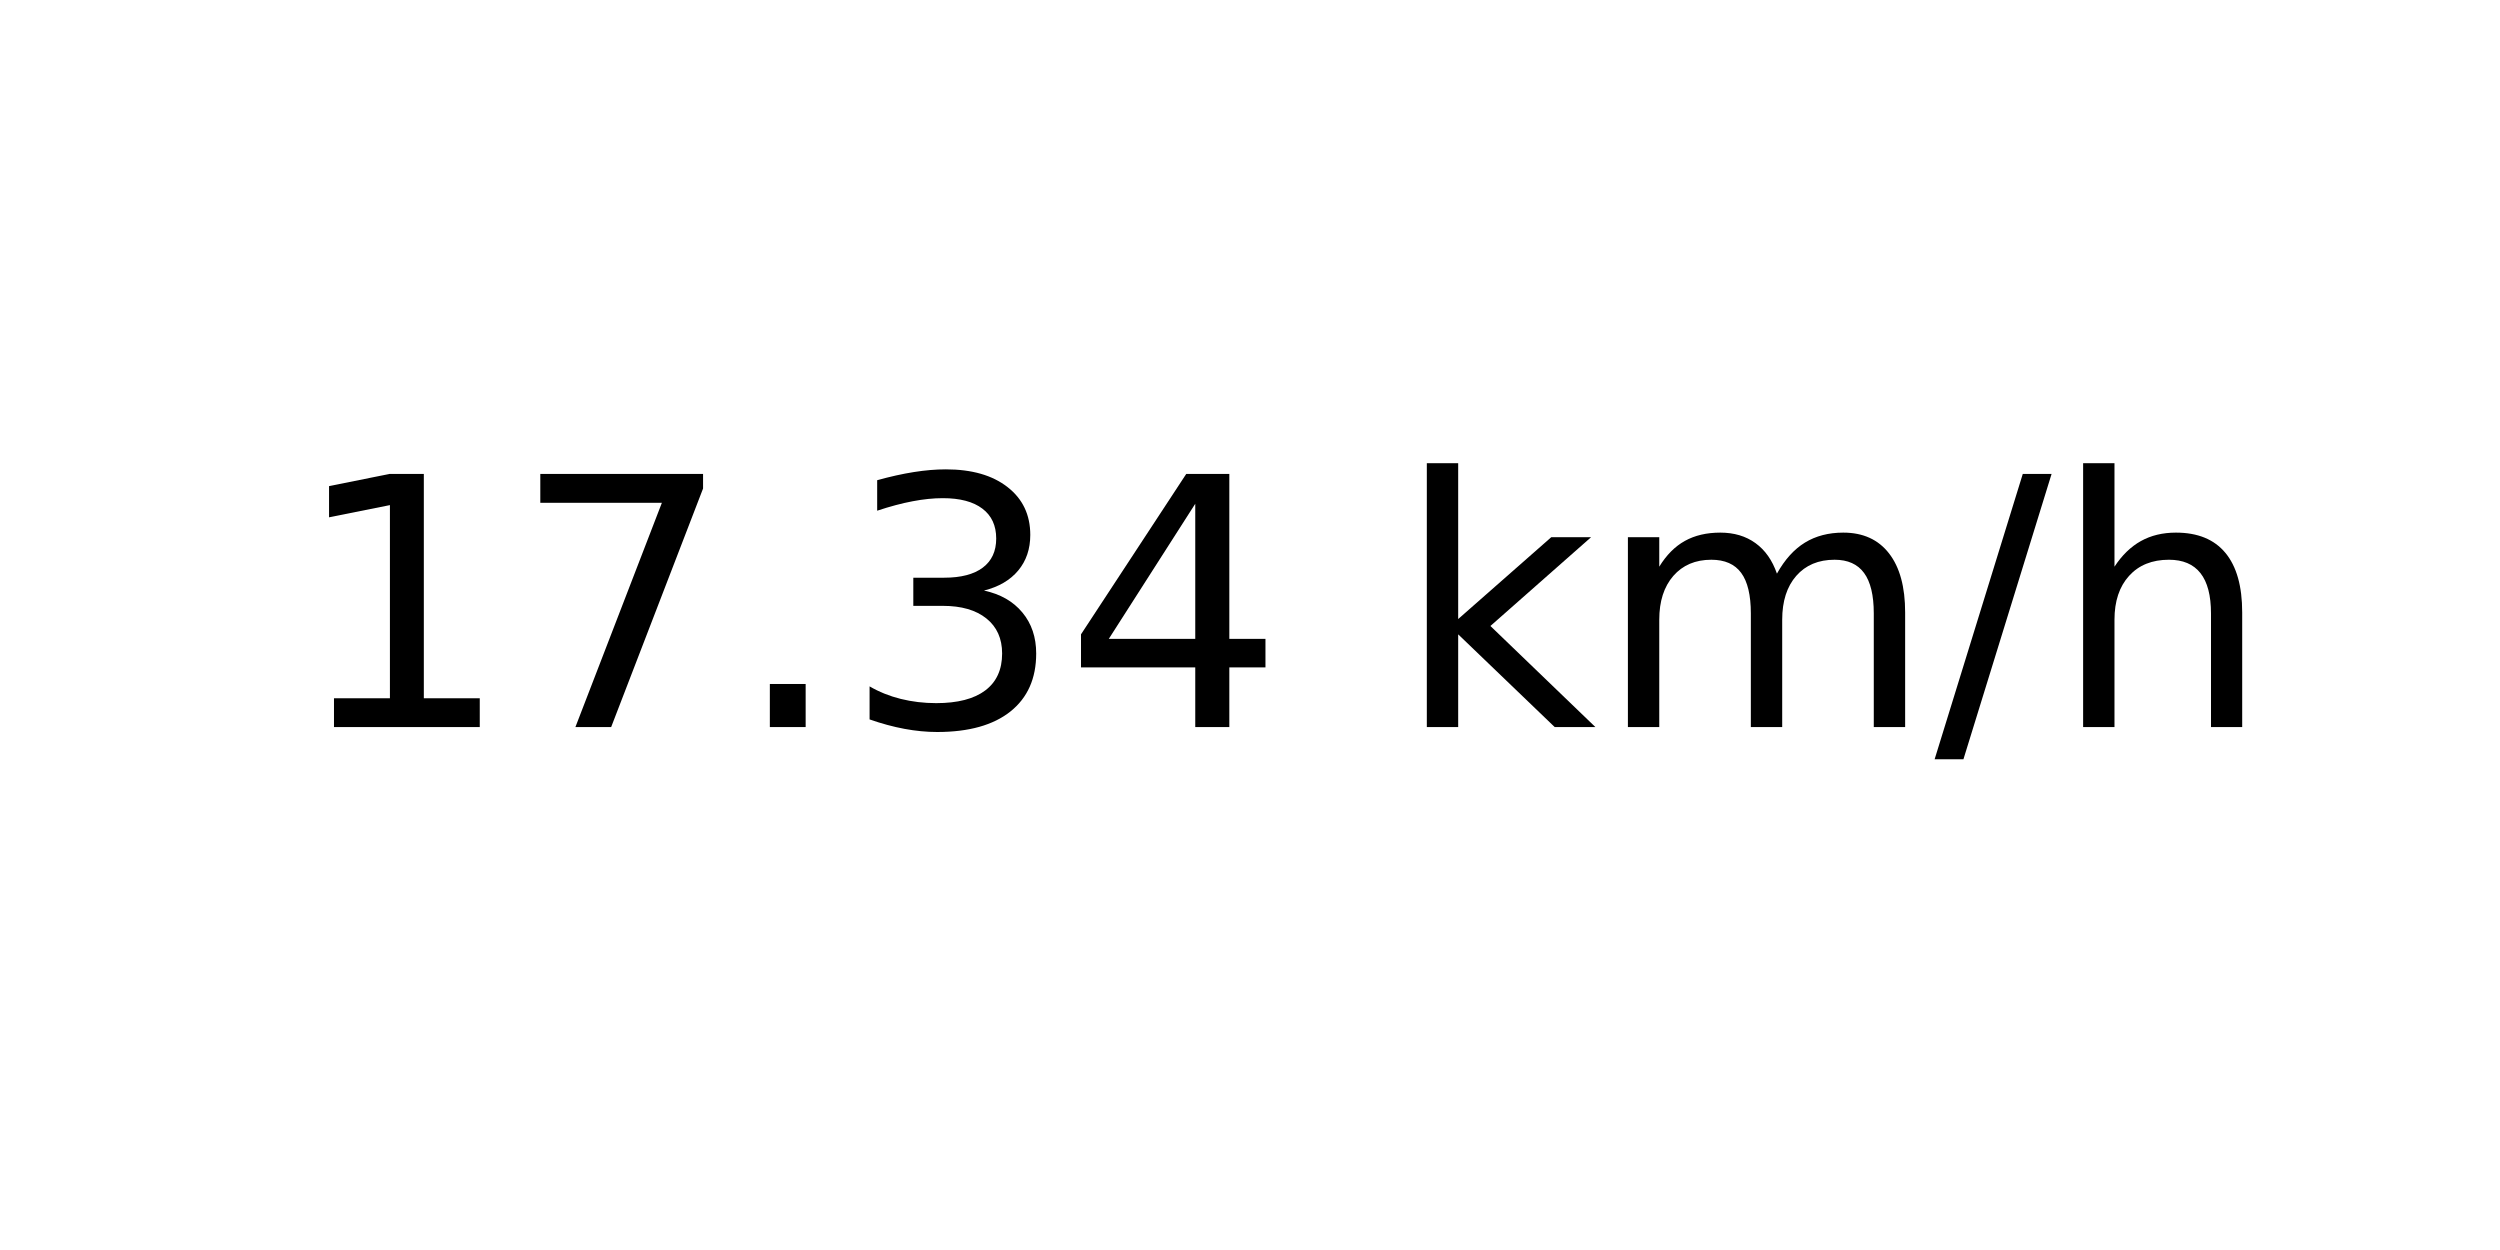
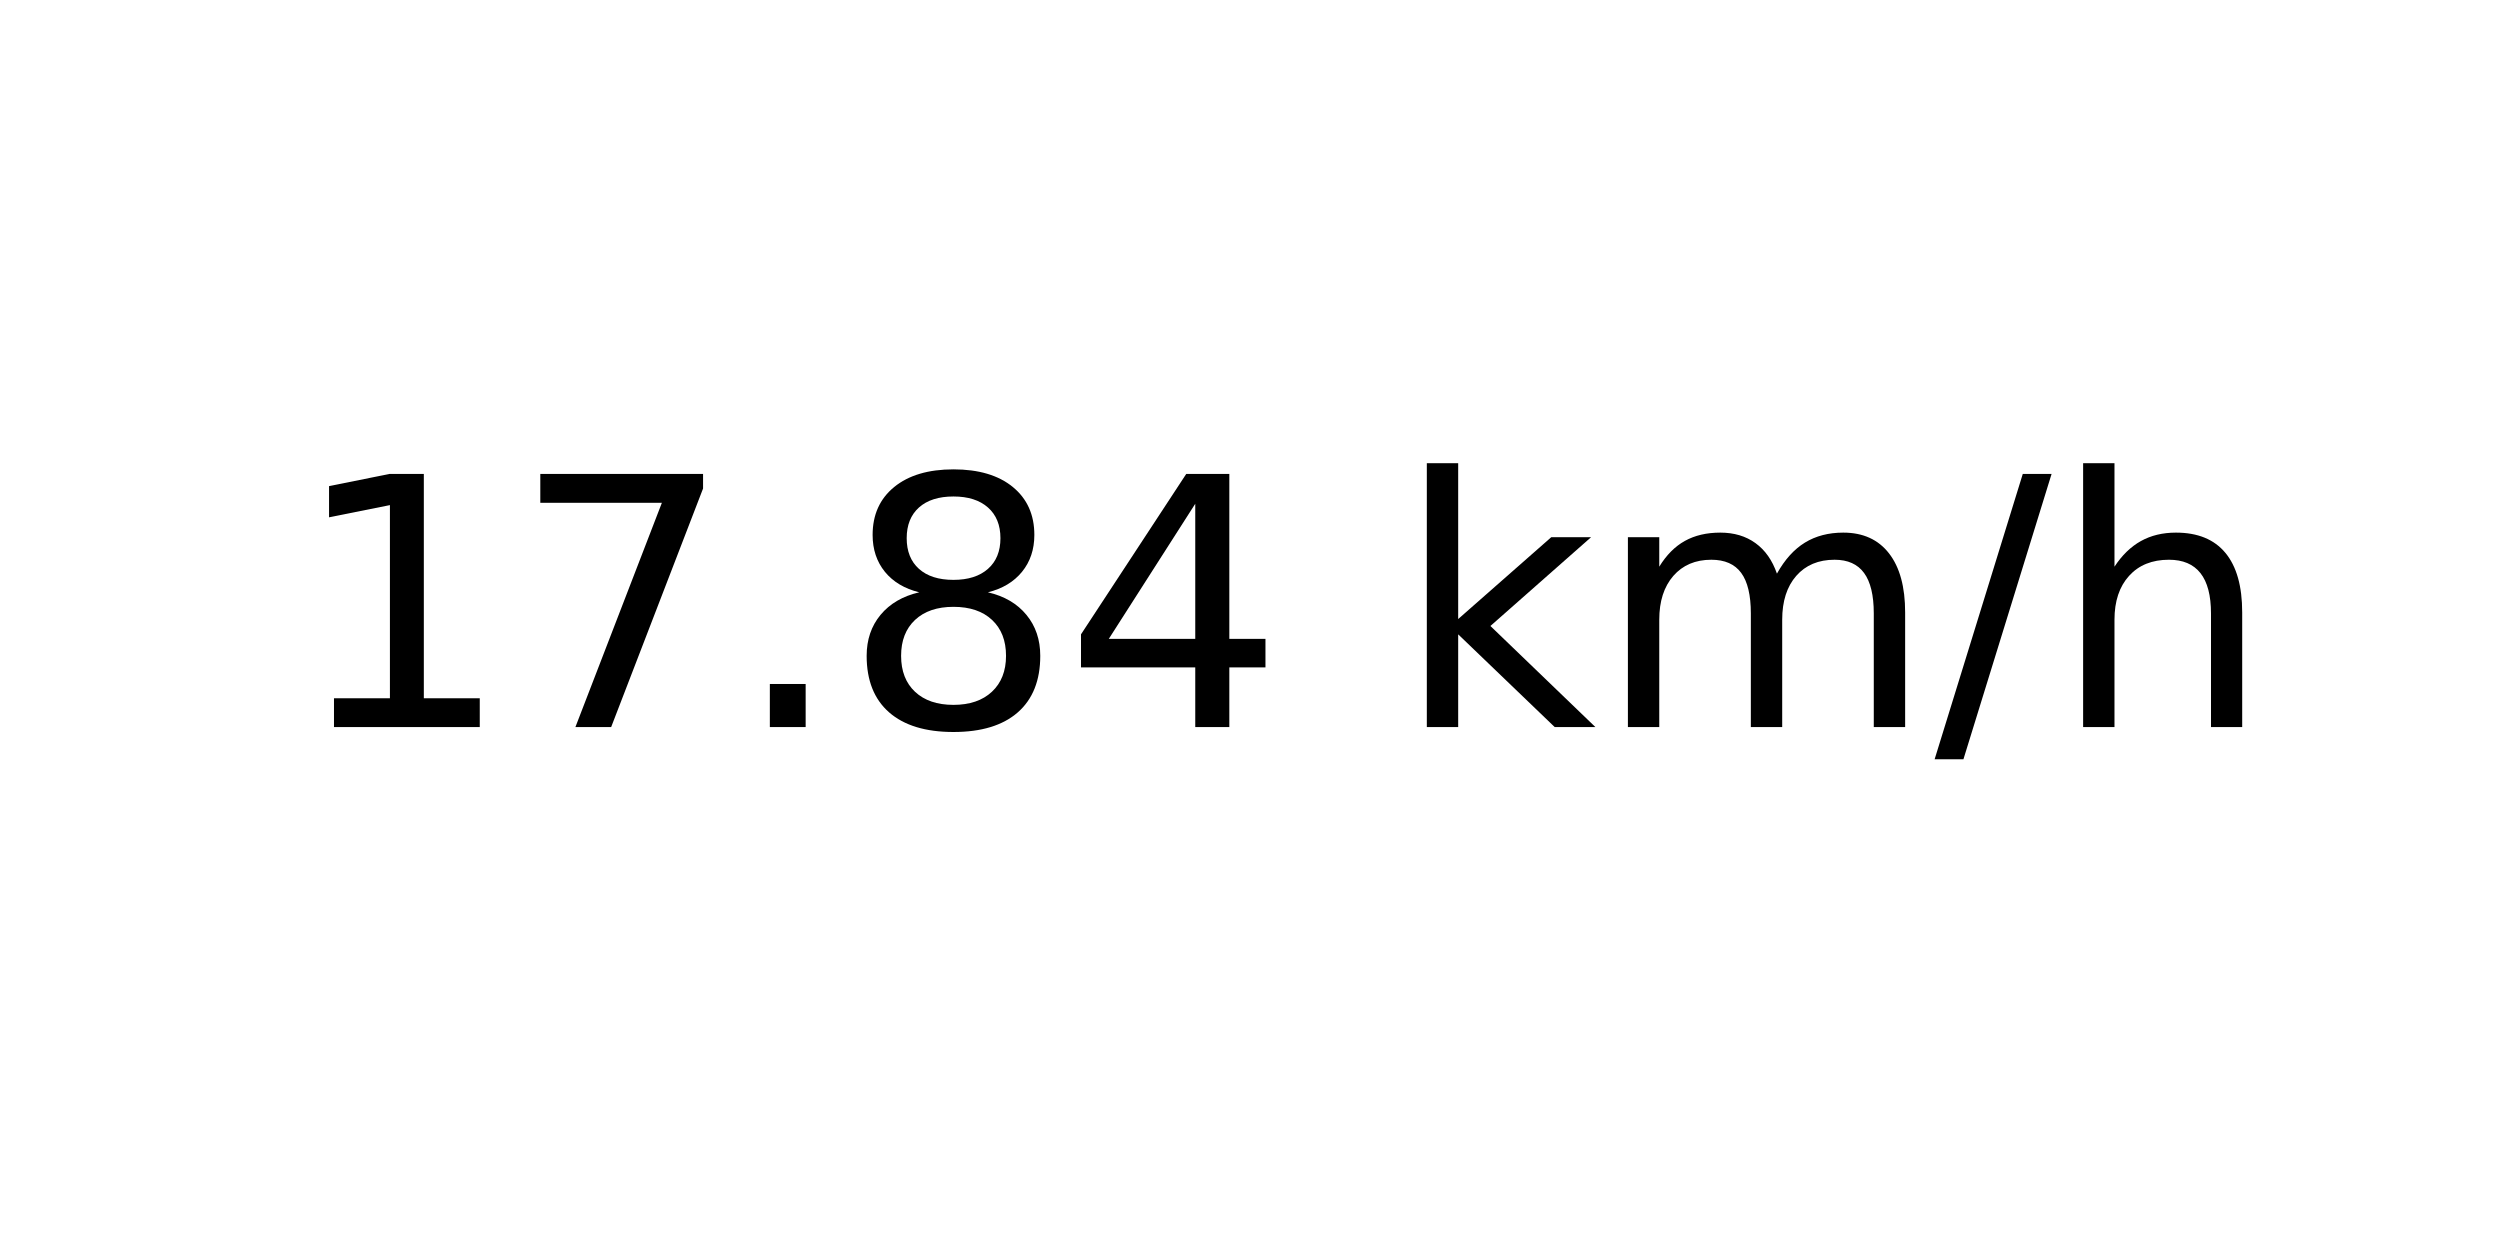
<svg xmlns="http://www.w3.org/2000/svg" xmlns:xlink="http://www.w3.org/1999/xlink" width="72pt" height="36pt" viewBox="0 0 72 36" version="1.1">
  <defs>
    <style type="text/css">*{stroke-linejoin: round; stroke-linecap: butt}</style>
  </defs>
  <g id="figure_1">
    <g id="axes_1">
      <g id="text_1">
        <g transform="translate(8.378125 20.93937) scale(0.1 -0.1)">
          <defs>
            <path id="DejaVuSans-31" d="M 794 531  L 1825 531  L 1825 4091  L 703 3866  L 703 4441  L 1819 4666  L 2450 4666  L 2450 531  L 3481 531  L 3481 0  L 794 0  L 794 531  z " transform="scale(0.015625)" />
            <path id="DejaVuSans-37" d="M 525 4666  L 3525 4666  L 3525 4397  L 1831 0  L 1172 0  L 2766 4134  L 525 4134  L 525 4666  z " transform="scale(0.015625)" />
            <path id="DejaVuSans-2e" d="M 684 794  L 1344 794  L 1344 0  L 684 0  L 684 794  z " transform="scale(0.015625)" />
-             <path id="DejaVuSans-33" d="M 2597 2516  Q 3050 2419 3304 2112  Q 3559 1806 3559 1356  Q 3559 666 3084 287  Q 2609 -91 1734 -91  Q 1441 -91 1130 -33  Q 819 25 488 141  L 488 750  Q 750 597 1062 519  Q 1375 441 1716 441  Q 2309 441 2620 675  Q 2931 909 2931 1356  Q 2931 1769 2642 2001  Q 2353 2234 1838 2234  L 1294 2234  L 1294 2753  L 1863 2753  Q 2328 2753 2575 2939  Q 2822 3125 2822 3475  Q 2822 3834 2567 4026  Q 2313 4219 1838 4219  Q 1578 4219 1281 4162  Q 984 4106 628 3988  L 628 4550  Q 988 4650 1302 4700  Q 1616 4750 1894 4750  Q 2613 4750 3031 4423  Q 3450 4097 3450 3541  Q 3450 3153 3228 2886  Q 3006 2619 2597 2516  z " transform="scale(0.015625)" />
+             <path id="DejaVuSans-38" d="M 2034 2216  Q 1584 2216 1326 1975  Q 1069 1734 1069 1313  Q 1069 891 1326 650  Q 1584 409 2034 409  Q 2484 409 2743 651  Q 3003 894 3003 1313  Q 3003 1734 2745 1975  Q 2488 2216 2034 2216  z M 1403 2484  Q 997 2584 770 2862  Q 544 3141 544 3541  Q 544 4100 942 4425  Q 1341 4750 2034 4750  Q 2731 4750 3128 4425  Q 3525 4100 3525 3541  Q 3525 3141 3298 2862  Q 3072 2584 2669 2484  Q 3125 2378 3379 2068  Q 3634 1759 3634 1313  Q 3634 634 3220 271  Q 2806 -91 2034 -91  Q 1263 -91 848 271  Q 434 634 434 1313  Q 434 1759 690 2068  Q 947 2378 1403 2484  z M 1172 3481  Q 1172 3119 1398 2916  Q 1625 2713 2034 2713  Q 2441 2713 2670 2916  Q 2900 3119 2900 3481  Q 2900 3844 2670 4047  Q 2441 4250 2034 4250  Q 1625 4250 1398 4047  Q 1172 3844 1172 3481  z " transform="scale(0.015625)" />
            <path id="DejaVuSans-34" d="M 2419 4116  L 825 1625  L 2419 1625  L 2419 4116  z M 2253 4666  L 3047 4666  L 3047 1625  L 3713 1625  L 3713 1100  L 3047 1100  L 3047 0  L 2419 0  L 2419 1100  L 313 1100  L 313 1709  L 2253 4666  z " transform="scale(0.015625)" />
            <path id="DejaVuSans-20" transform="scale(0.015625)" />
            <path id="DejaVuSans-6b" d="M 581 4863  L 1159 4863  L 1159 1991  L 2875 3500  L 3609 3500  L 1753 1863  L 3688 0  L 2938 0  L 1159 1709  L 1159 0  L 581 0  L 581 4863  z " transform="scale(0.015625)" />
            <path id="DejaVuSans-6d" d="M 3328 2828  Q 3544 3216 3844 3400  Q 4144 3584 4550 3584  Q 5097 3584 5394 3201  Q 5691 2819 5691 2113  L 5691 0  L 5113 0  L 5113 2094  Q 5113 2597 4934 2840  Q 4756 3084 4391 3084  Q 3944 3084 3684 2787  Q 3425 2491 3425 1978  L 3425 0  L 2847 0  L 2847 2094  Q 2847 2600 2669 2842  Q 2491 3084 2119 3084  Q 1678 3084 1418 2786  Q 1159 2488 1159 1978  L 1159 0  L 581 0  L 581 3500  L 1159 3500  L 1159 2956  Q 1356 3278 1631 3431  Q 1906 3584 2284 3584  Q 2666 3584 2933 3390  Q 3200 3197 3328 2828  z " transform="scale(0.015625)" />
            <path id="DejaVuSans-2f" d="M 1625 4666  L 2156 4666  L 531 -594  L 0 -594  L 1625 4666  z " transform="scale(0.015625)" />
            <path id="DejaVuSans-68" d="M 3513 2113  L 3513 0  L 2938 0  L 2938 2094  Q 2938 2591 2744 2837  Q 2550 3084 2163 3084  Q 1697 3084 1428 2787  Q 1159 2491 1159 1978  L 1159 0  L 581 0  L 581 4863  L 1159 4863  L 1159 2956  Q 1366 3272 1645 3428  Q 1925 3584 2291 3584  Q 2894 3584 3203 3211  Q 3513 2838 3513 2113  z " transform="scale(0.015625)" />
          </defs>
          <use xlink:href="#DejaVuSans-31" />
          <use xlink:href="#DejaVuSans-37" x="63.623" />
          <use xlink:href="#DejaVuSans-2e" x="127.246" />
-           <use xlink:href="#DejaVuSans-33" x="159.033" />
+           <use xlink:href="#DejaVuSans-38" x="159.033" />
          <use xlink:href="#DejaVuSans-34" x="222.656" />
          <use xlink:href="#DejaVuSans-20" x="286.279" />
          <use xlink:href="#DejaVuSans-6b" x="318.066" />
          <use xlink:href="#DejaVuSans-6d" x="375.977" />
          <use xlink:href="#DejaVuSans-2f" x="473.389" />
          <use xlink:href="#DejaVuSans-68" x="507.08" />
        </g>
      </g>
    </g>
  </g>
</svg>
